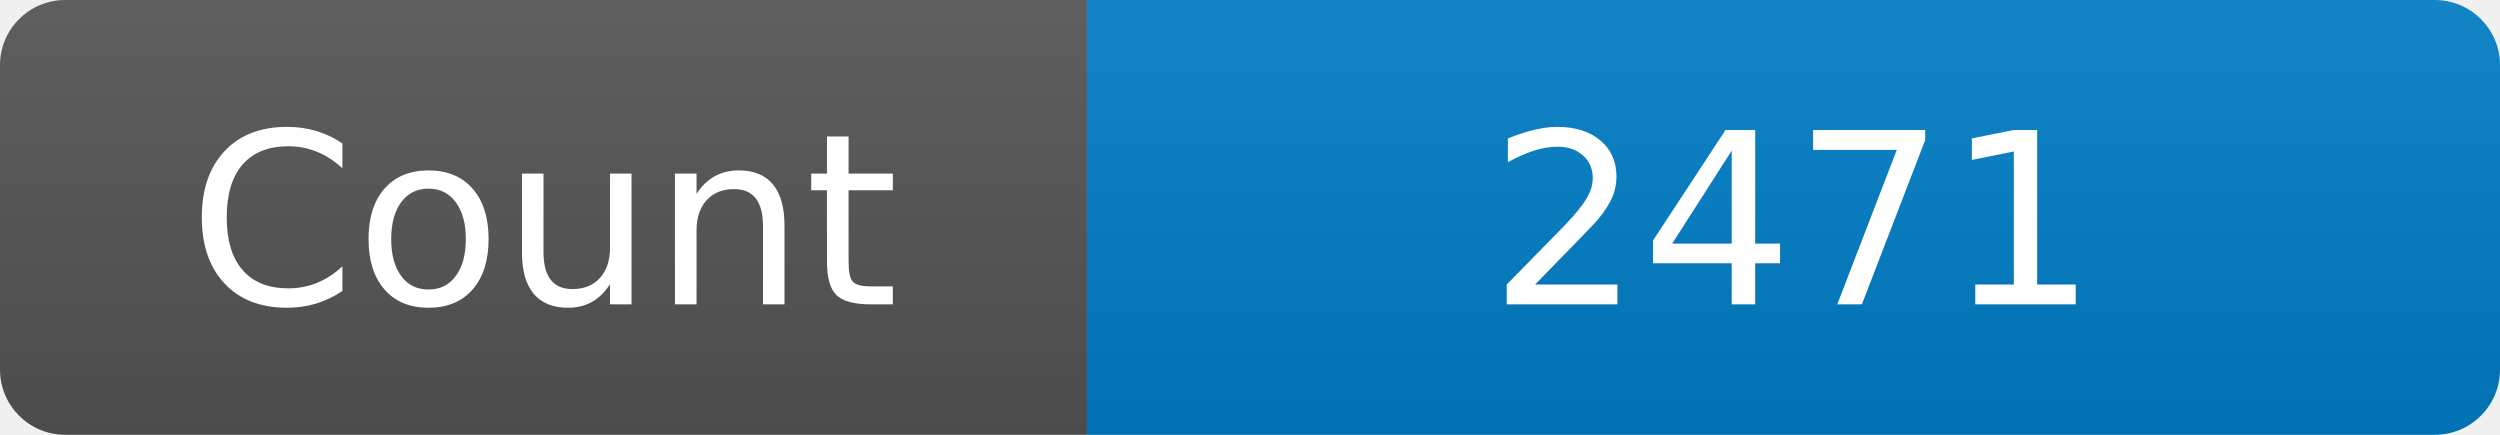
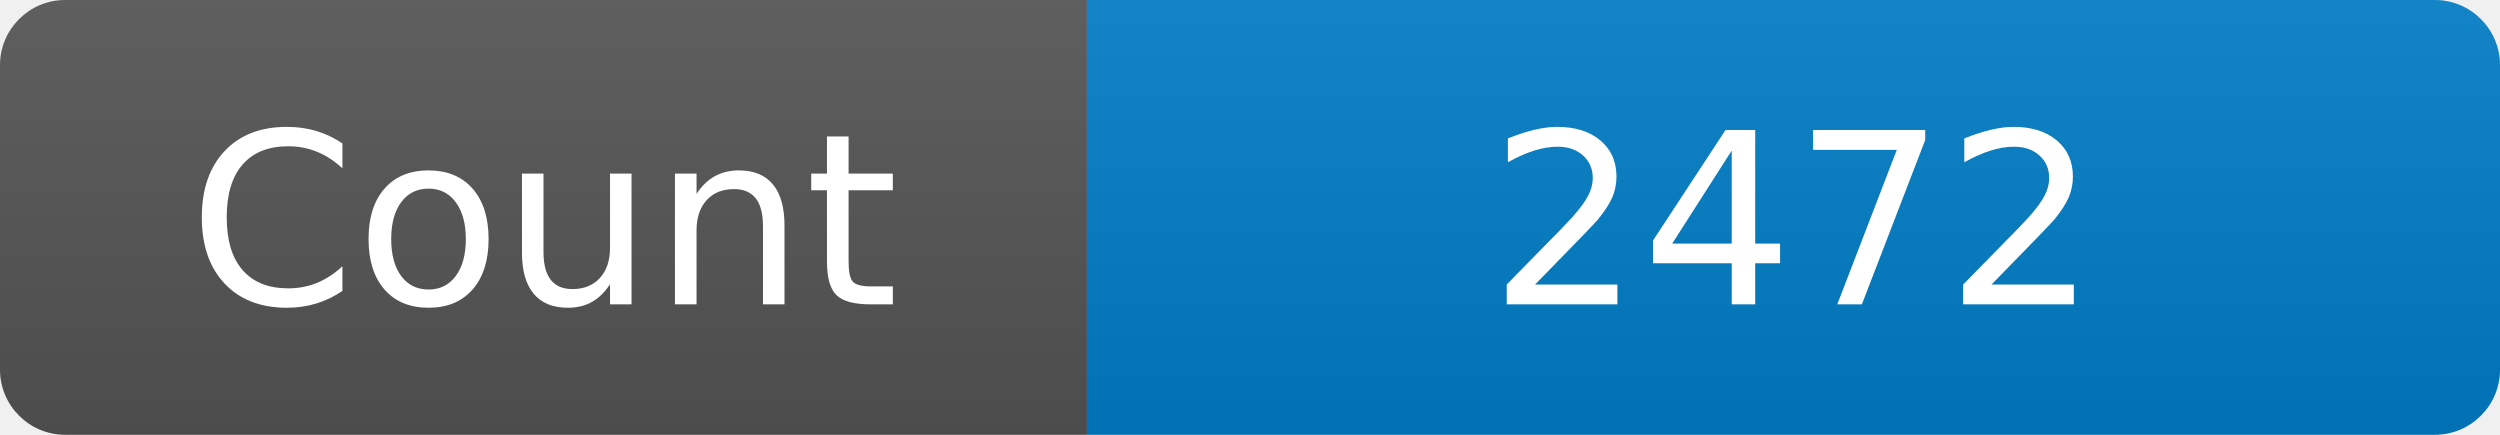
<svg xmlns="http://www.w3.org/2000/svg" width="115" height="20" role="img" aria-label="Maintained?: yes">
  <linearGradient id="s" x2="0" y2="100%">
    <stop offset="0" stop-color="#bbb" stop-opacity=".1" />
    <stop offset="1" stop-opacity=".1" />
  </linearGradient>
  <clipPath id="r">
    <rect width="115" height="20" rx="3" fill="#fff" />
  </clipPath>
  <g clip-path="url(#r)">
    <rect width="50" height="20" fill="#555" />
    <rect x="50" width="160" height="20" fill="#007ec6" />
    <rect width="115" height="20" fill="url(#s)" />
  </g>
  <g fill="#fff" text-anchor="middle" font-family="Verdana,Geneva,DejaVu Sans,sans-serif" font-size="110">
    <text x="250" y="140" transform="scale(.1)" fill="#fff">Count</text>
-     <text x="825" y="140" transform="scale(.1)" fill="#fff">2471</text>
+     <text x="825" y="140" transform="scale(.1)" fill="#fff">2472</text>
  </g>
</svg>
